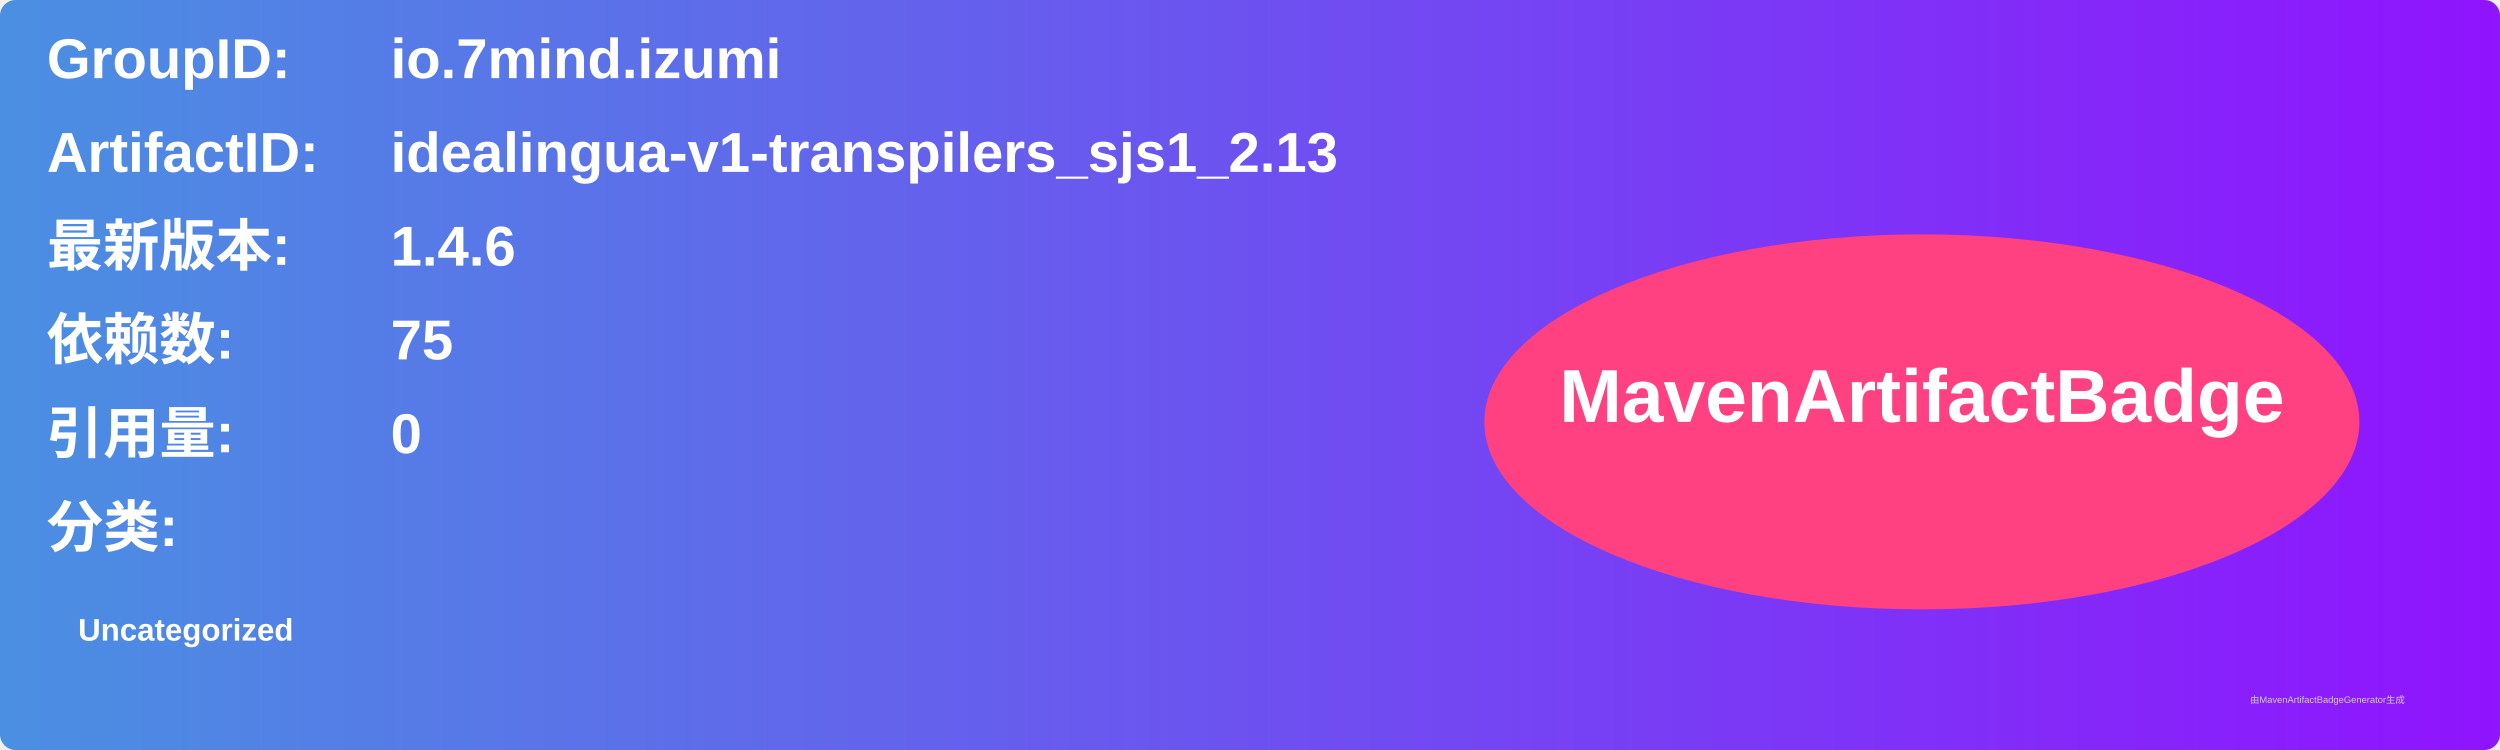
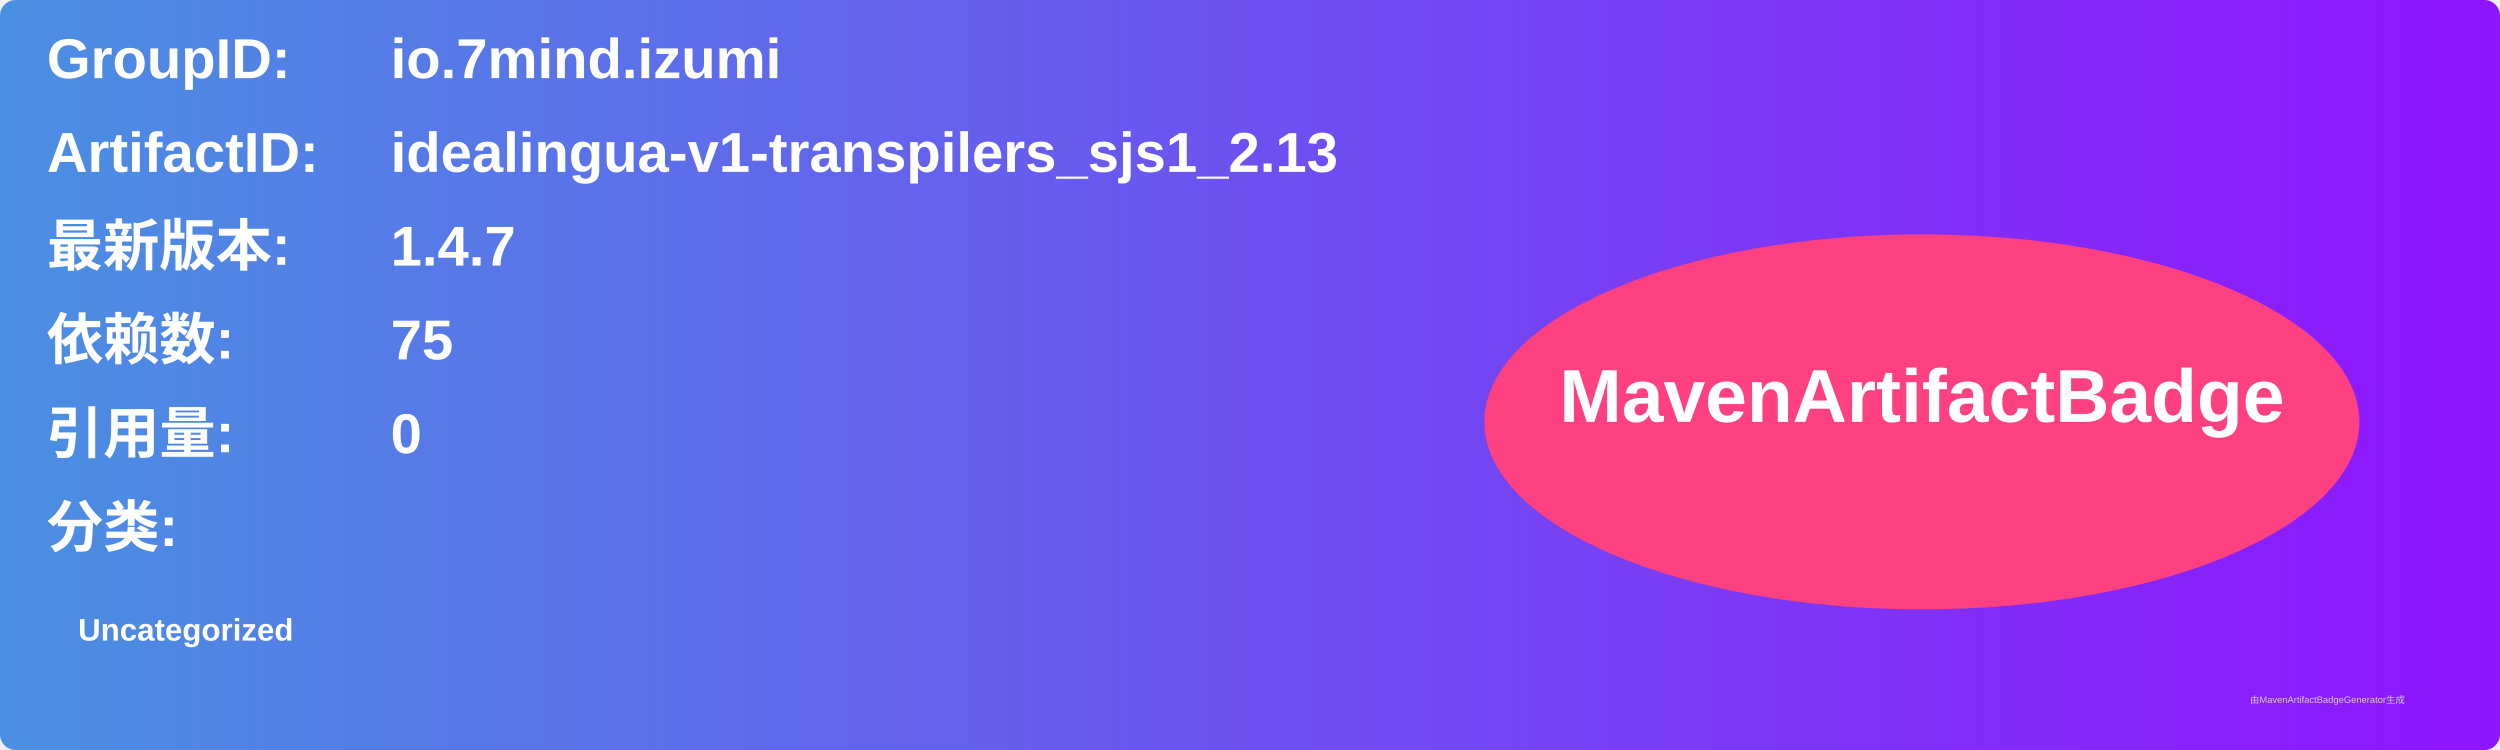
<svg xmlns="http://www.w3.org/2000/svg" width="800" height="240" viewBox="0 0 800 240">
  <linearGradient id="grad" x1="0%" y1="0%" x2="100%" y2="0%">
    <stop offset="0%" stop-color="#4a90e2" />
    <stop offset="100%" stop-color="#9013fe" />
  </linearGradient>
  <rect width="100%" height="100%" rx="5" ry="5" fill="url(#grad)" />
  <g transform="translate(15, 15)">
    <text x="0" y="10" font-family="Arial" font-size="18" fill="white" font-weight="bold" width="260">GroupID:</text>
    <text x="110" y="10" font-family="Arial" font-size="18" fill="white" font-weight="bold" width="460">io.7mind.izumi</text>
    <text x="0" y="40" font-family="Arial" font-size="18" fill="white" font-weight="bold" width="260">ArtifactID:</text>
    <text x="110" y="40" font-family="Arial" font-size="18" fill="white" font-weight="bold" width="460">idealingua-v1-transpilers_sjs1_2.13</text>
    <text x="0" y="70" font-family="Arial" font-size="18" fill="white" font-weight="bold">最新版本:</text>
    <text x="110" y="70" font-family="Arial" font-size="18" fill="white" font-weight="bold">
-       <tspan font-weight="bold">1.4.6</tspan>
+       <tspan font-weight="bold">1.4.7</tspan>
    </text>
    <text x="0" y="100" font-family="Arial" font-size="18" fill="white" font-weight="bold">依赖数: </text>
    <text x="110" y="100" font-family="Arial" font-size="18" fill="white">
      <tspan font-weight="bold">75</tspan>
    </text>
    <text x="0" y="130" font-family="Arial" font-size="18" fill="white" font-weight="bold">引用量: </text>
    <text x="110" y="130" font-family="Arial" font-size="18" fill="white">
      <tspan font-weight="bold">0</tspan>
    </text>
    <text x="0" y="160" font-family="Arial" font-size="18" fill="white" font-weight="bold">分类:</text>
    <text x="10" y="190" font-family="Arial" font-size="10" fill="white">
      <tspan font-weight="bold">Uncategorized</tspan>
    </text>
    <ellipse cx="600" cy="120" rx="140" ry="60" fill="#ff4081" />
    <text x="600" y="120" text-anchor="middle" font-family="Arial" font-size="24" fill="white" font-weight="bold">MavenArtifactBadge</text>
  </g>
  <text x="720" y="225" font-family="Arial" font-size="3" fill="#d0d0d0">由MavenArtifactBadgeGenerator生成</text>
</svg>
